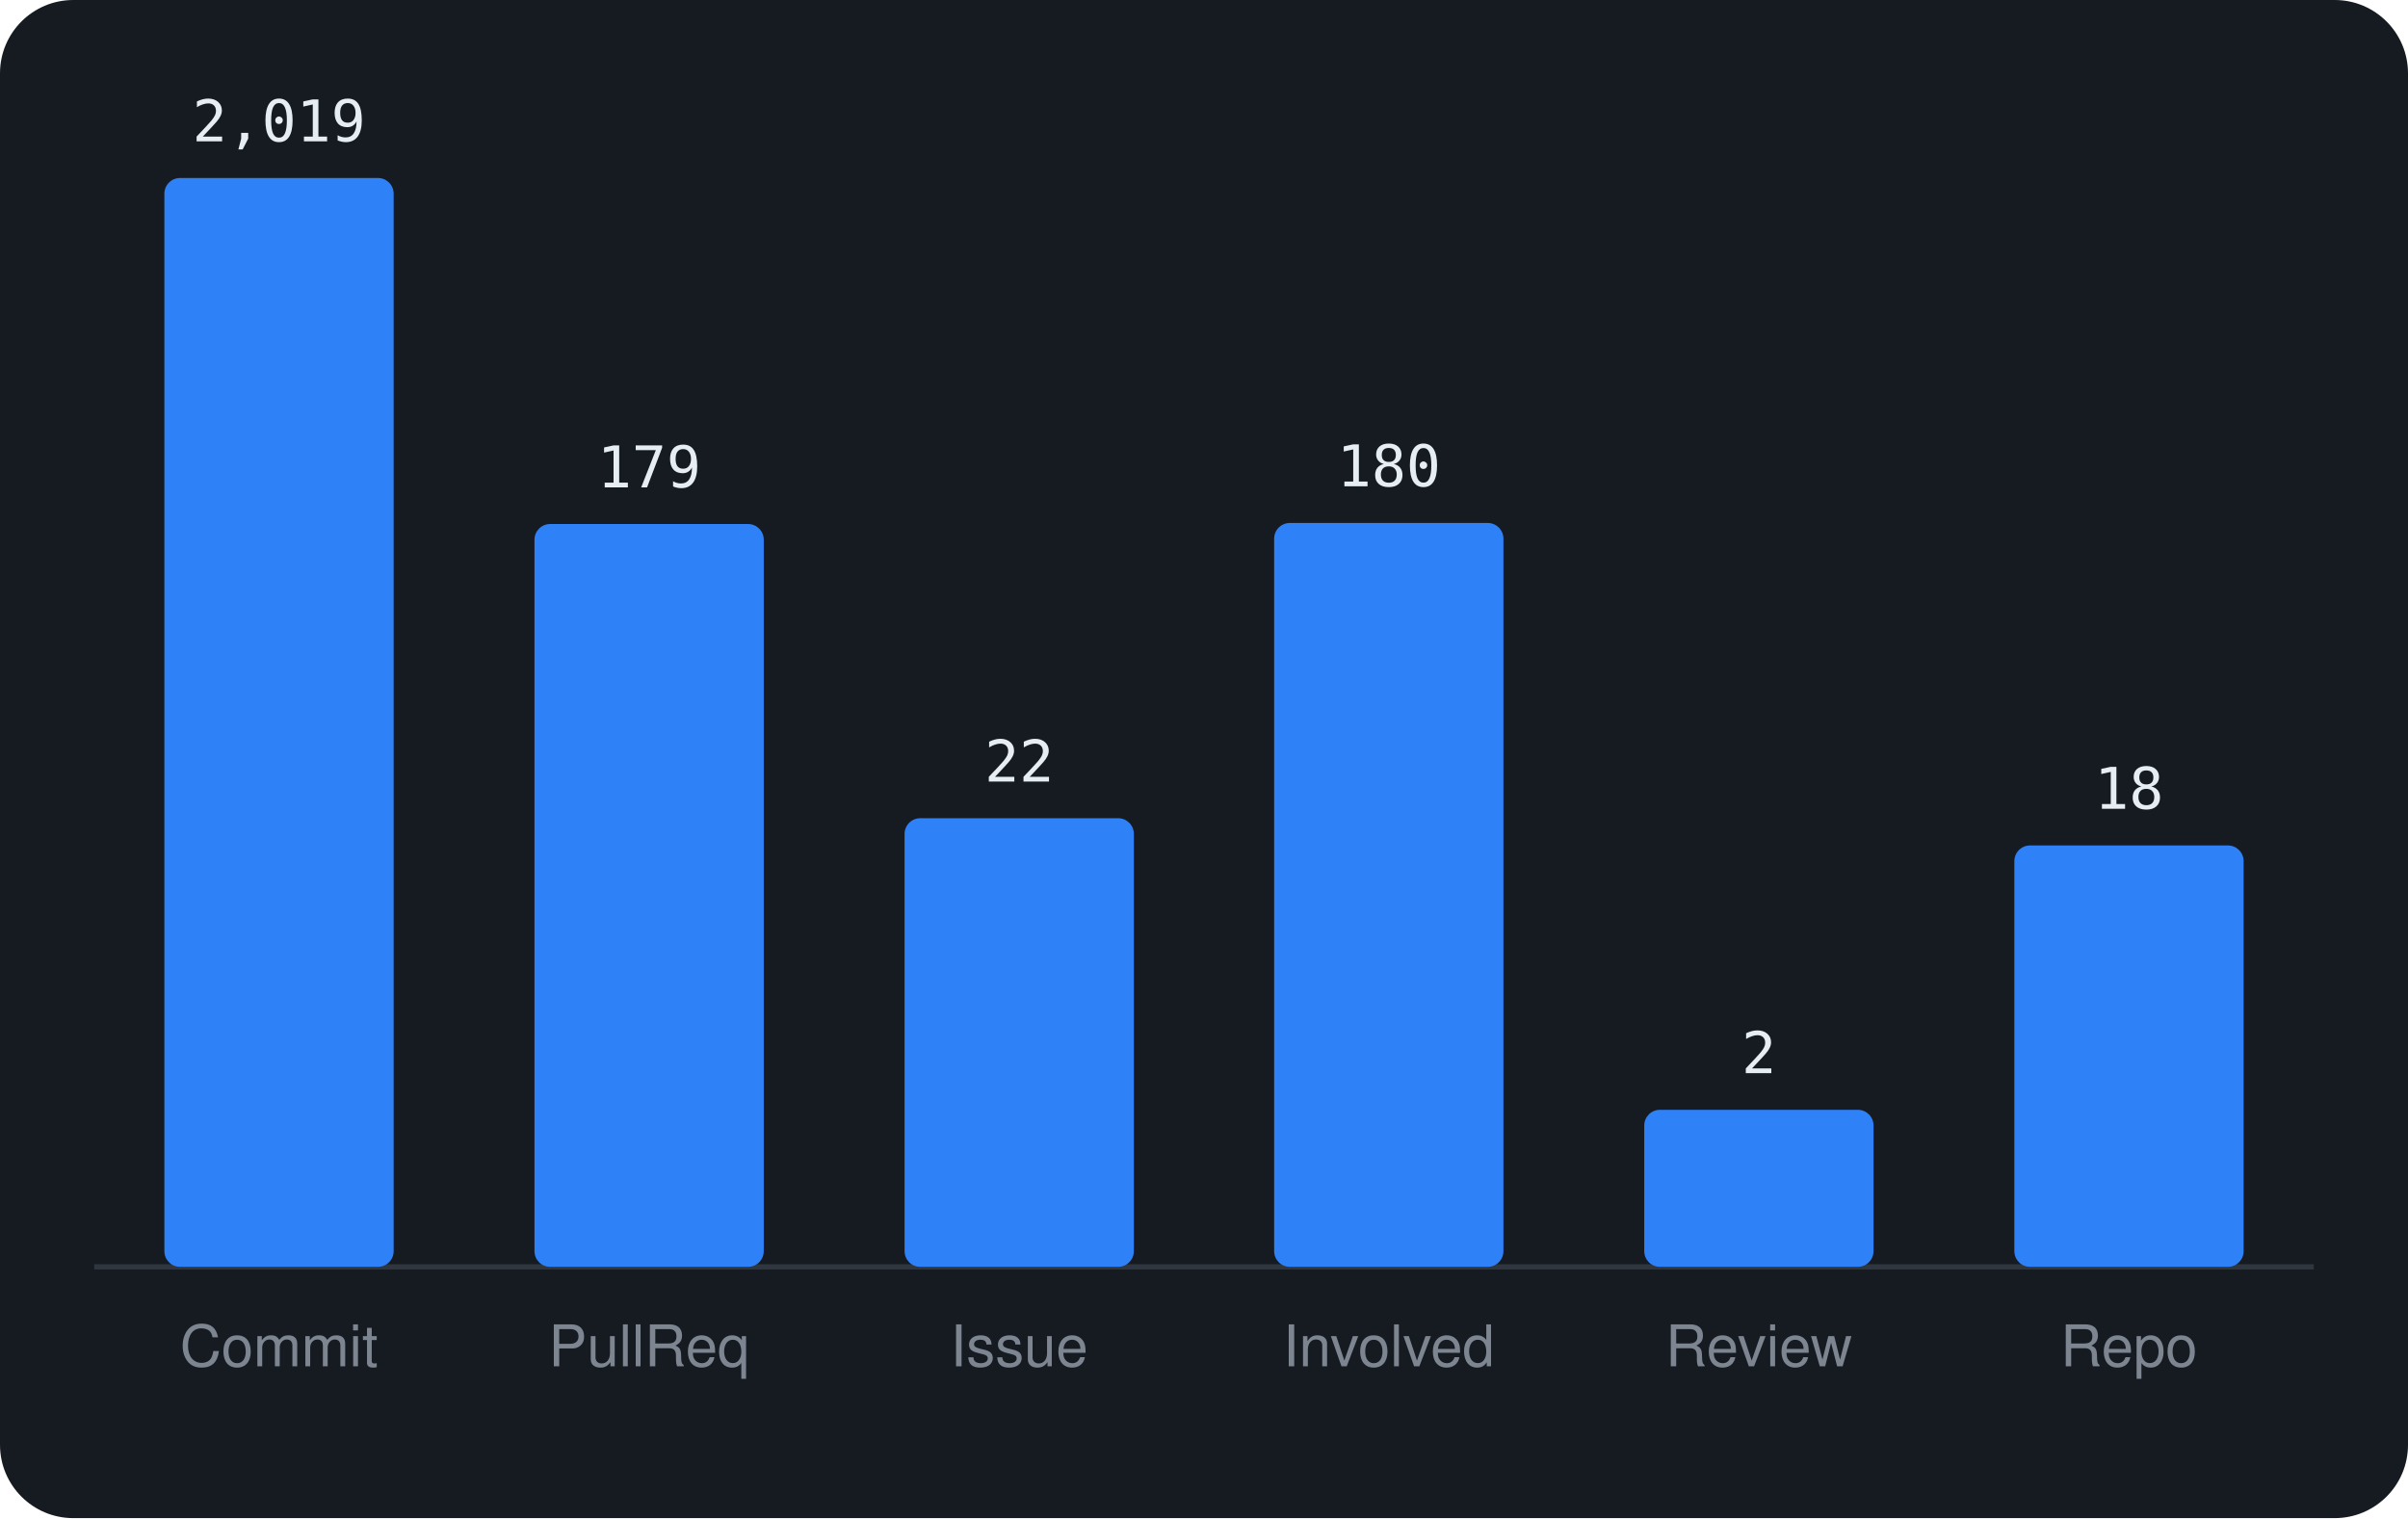
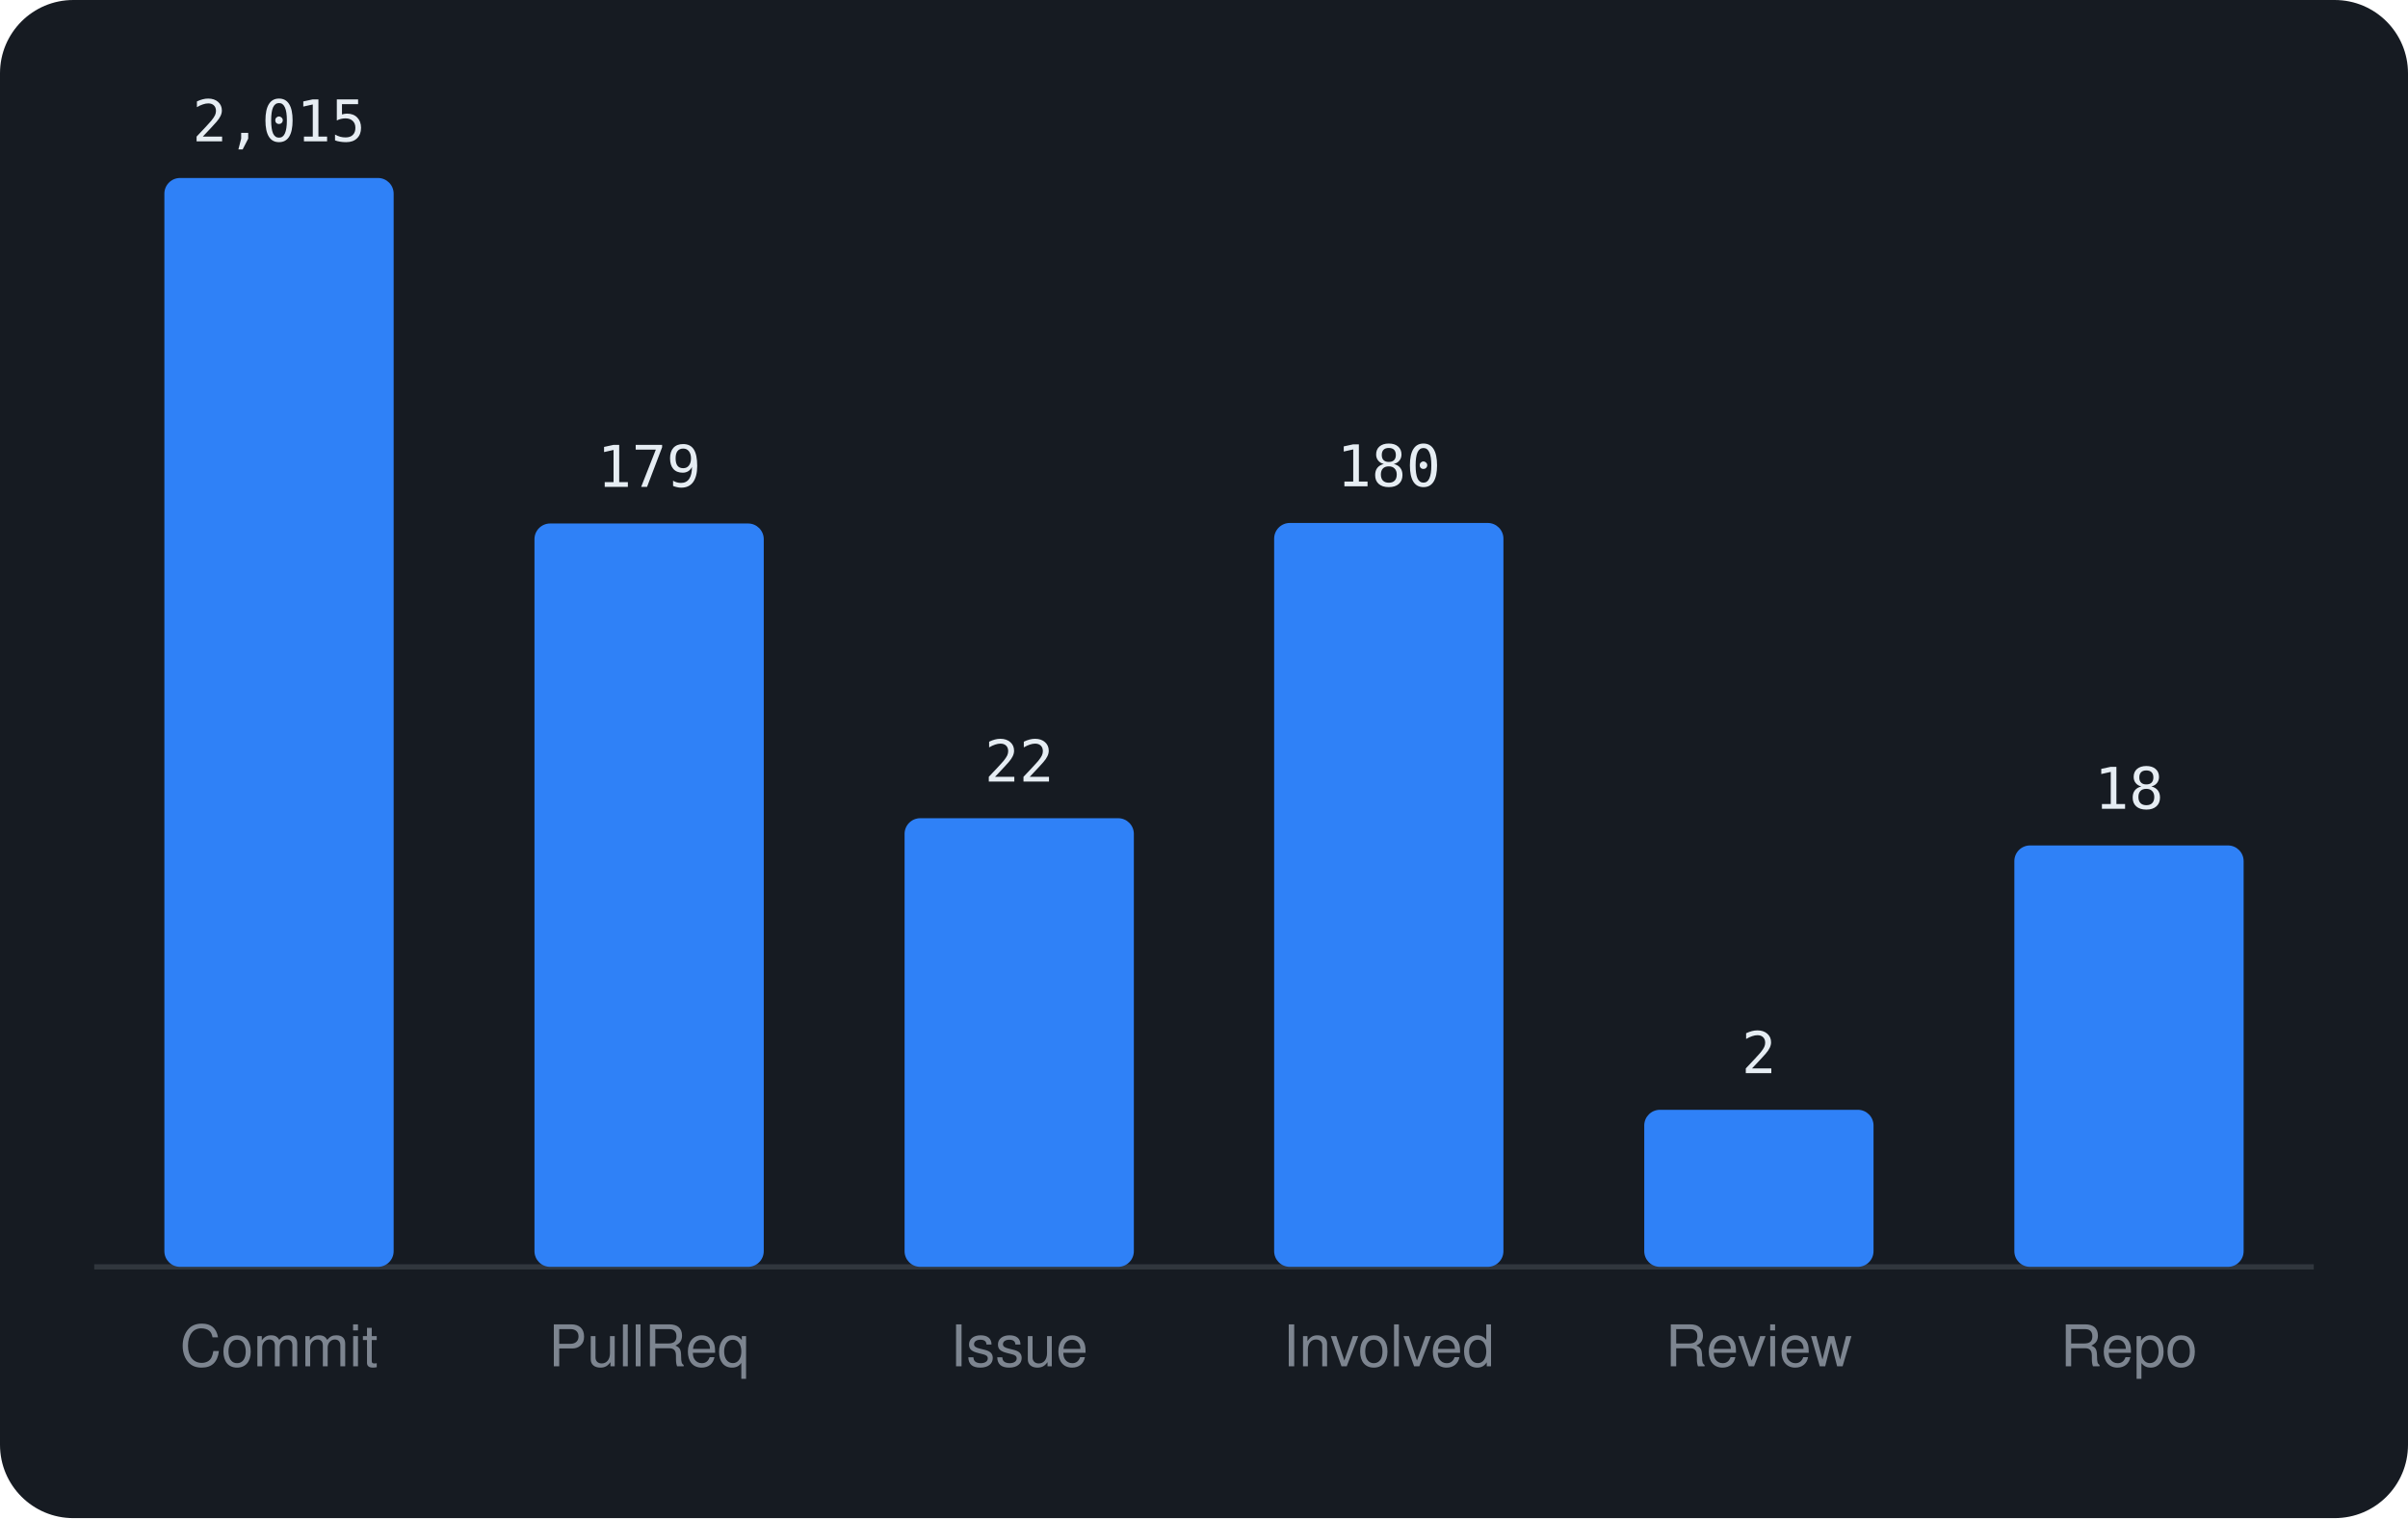
<svg xmlns="http://www.w3.org/2000/svg" viewBox="0 0 460 290" width="460" height="290" font-family="-apple-system,BlinkMacSystemFont,'Segoe UI',Helvetica,Arial,sans-serif">
  <rect width="460" height="290" rx="14" fill="#161b22" />
  <line x1="18" y1="242" x2="442" y2="242" stroke="#30363d" />
  <rect x="31.4" y="34.0" width="43.8" height="208.0" rx="3" fill="#2f81f7" />
-   <text x="53.3" y="27.0" text-anchor="middle" font-size="11" font-family="monospace" fill="#e6edf3">2,019</text>
+   <text x="53.3" y="27.0" text-anchor="middle" font-size="11" font-family="monospace" fill="#e6edf3">2,015</text>
  <text x="53.3" y="261" text-anchor="middle" font-size="11" fill="#7d8590">Commit</text>
-   <rect x="102.1" y="100.1" width="43.8" height="141.9" rx="3" fill="#2f81f7" />
-   <text x="124.0" y="93.1" text-anchor="middle" font-size="11" font-family="monospace" fill="#e6edf3">179</text>
+   <rect x="102.1" y="100.0" width="43.8" height="142.0" rx="3" fill="#2f81f7" />
+   <text x="124.0" y="93.0" text-anchor="middle" font-size="11" font-family="monospace" fill="#e6edf3">179</text>
  <text x="124.0" y="261" text-anchor="middle" font-size="11" fill="#7d8590">PullReq</text>
  <rect x="172.8" y="156.3" width="43.8" height="85.7" rx="3" fill="#2f81f7" />
  <text x="194.7" y="149.3" text-anchor="middle" font-size="11" font-family="monospace" fill="#e6edf3">22</text>
  <text x="194.7" y="261" text-anchor="middle" font-size="11" fill="#7d8590">Issue</text>
  <rect x="243.4" y="99.9" width="43.8" height="142.1" rx="3" fill="#2f81f7" />
  <text x="265.3" y="92.9" text-anchor="middle" font-size="11" font-family="monospace" fill="#e6edf3">180</text>
  <text x="265.3" y="261" text-anchor="middle" font-size="11" fill="#7d8590">Involved</text>
  <rect x="314.1" y="212.0" width="43.8" height="30.0" rx="3" fill="#2f81f7" />
  <text x="336.0" y="205.0" text-anchor="middle" font-size="11" font-family="monospace" fill="#e6edf3">2</text>
  <text x="336.0" y="261" text-anchor="middle" font-size="11" fill="#7d8590">Review</text>
  <rect x="384.8" y="161.5" width="43.8" height="80.5" rx="3" fill="#2f81f7" />
  <text x="406.7" y="154.5" text-anchor="middle" font-size="11" font-family="monospace" fill="#e6edf3">18</text>
  <text x="406.7" y="261" text-anchor="middle" font-size="11" fill="#7d8590">Repo</text>
</svg>
